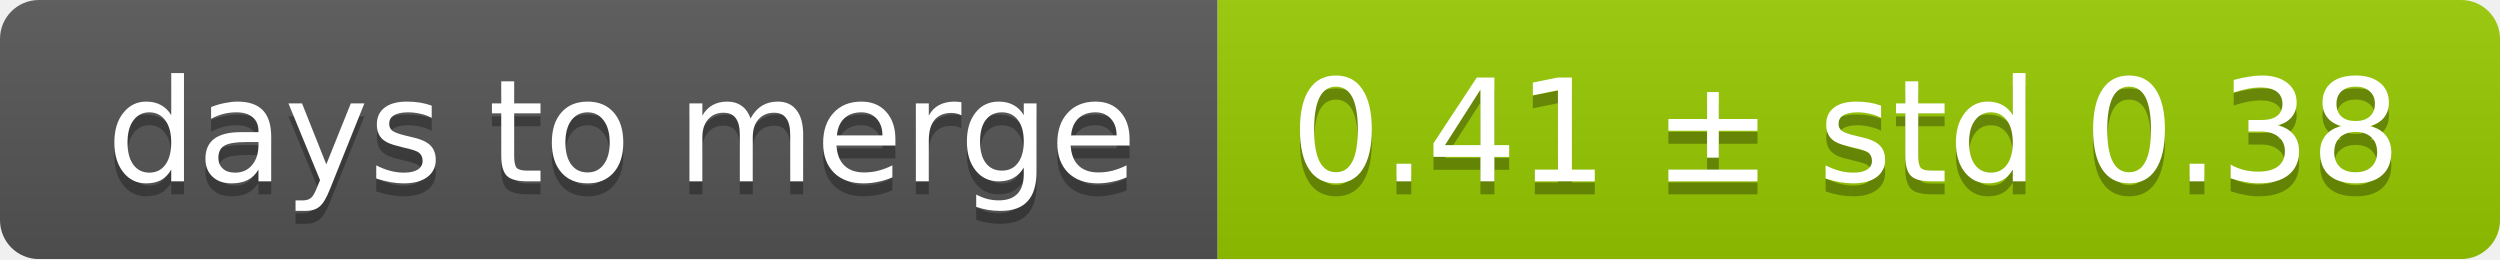
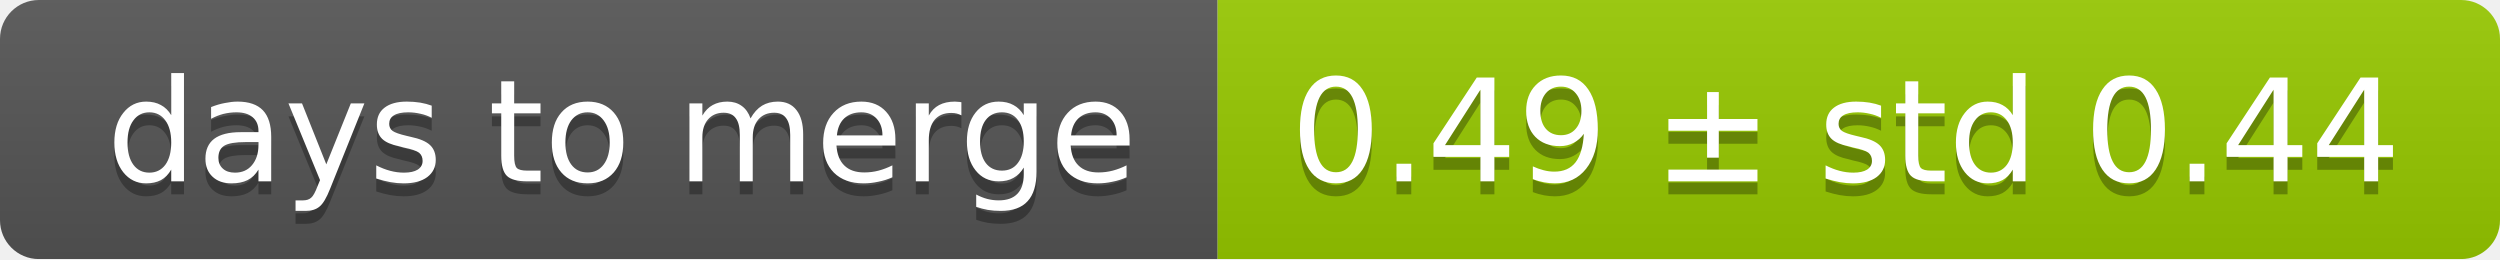
<svg xmlns="http://www.w3.org/2000/svg" width="193" height="20">
  <linearGradient id="smooth" x2="0" y2="100%">
    <stop offset="0" stop-color="#bbb" stop-opacity=".1" />
    <stop offset="1" stop-opacity=".1" />
  </linearGradient>
  <mask id="round">
    <rect width="193" height="20" rx="3" fill="#fff" />
  </mask>
  <g mask="url(#round)">
    <rect width="94" height="20" fill="#555" />
    <rect x="94" width="99" height="20" fill="#97ca00" />
    <rect width="193" height="20" fill="url(#smooth)" />
  </g>
  <g fill="#fff" text-anchor="middle" font-family="DejaVu Sans,Verdana,Geneva,sans-serif" font-size="11">
    <text x="48" y="15" fill="#010101" fill-opacity=".3">days to merge</text>
    <text x="48" y="14">days to merge</text>
-     <text x="142.5" y="15" fill="#010101" fill-opacity=".3">0.41 ± std 0.38</text>
-     <text x="142.5" y="14">0.41 ± std 0.38</text>
+     <text x="142.5" y="15" fill="#010101" fill-opacity=".3">0.49 ± std 0.44</text>
+     <text x="142.5" y="14">0.49 ± std 0.44</text>
  </g>
</svg>
